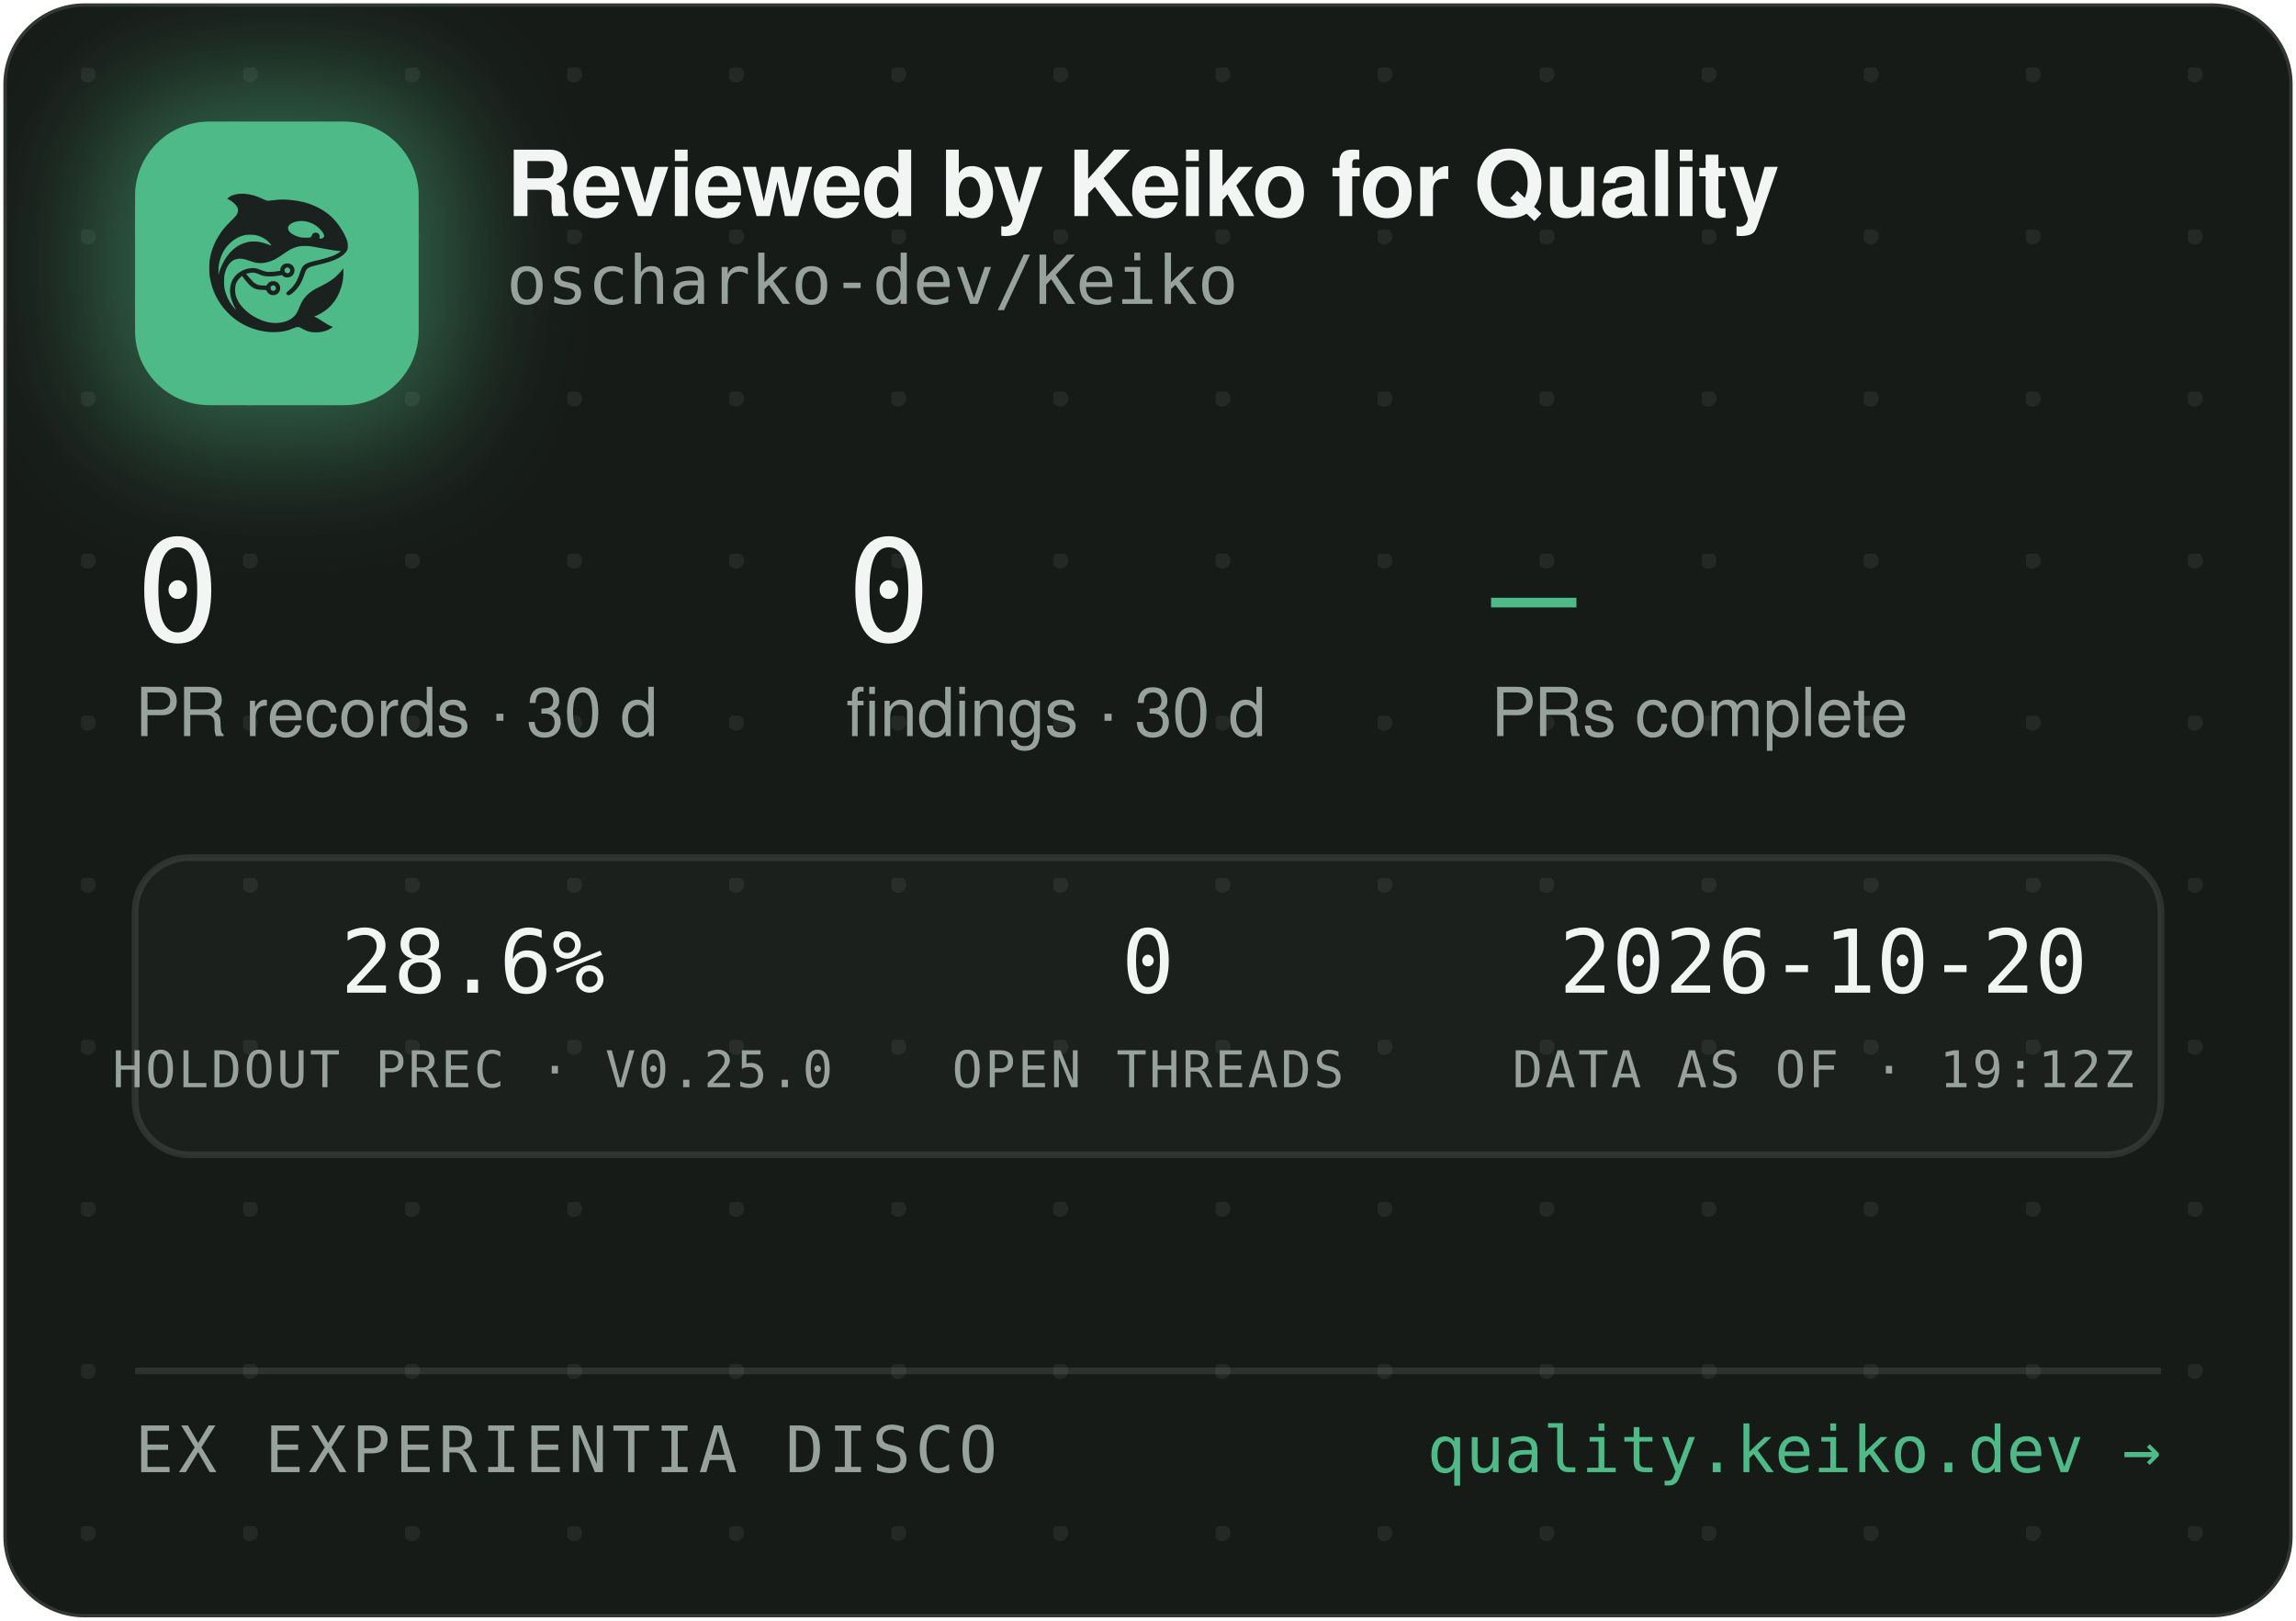
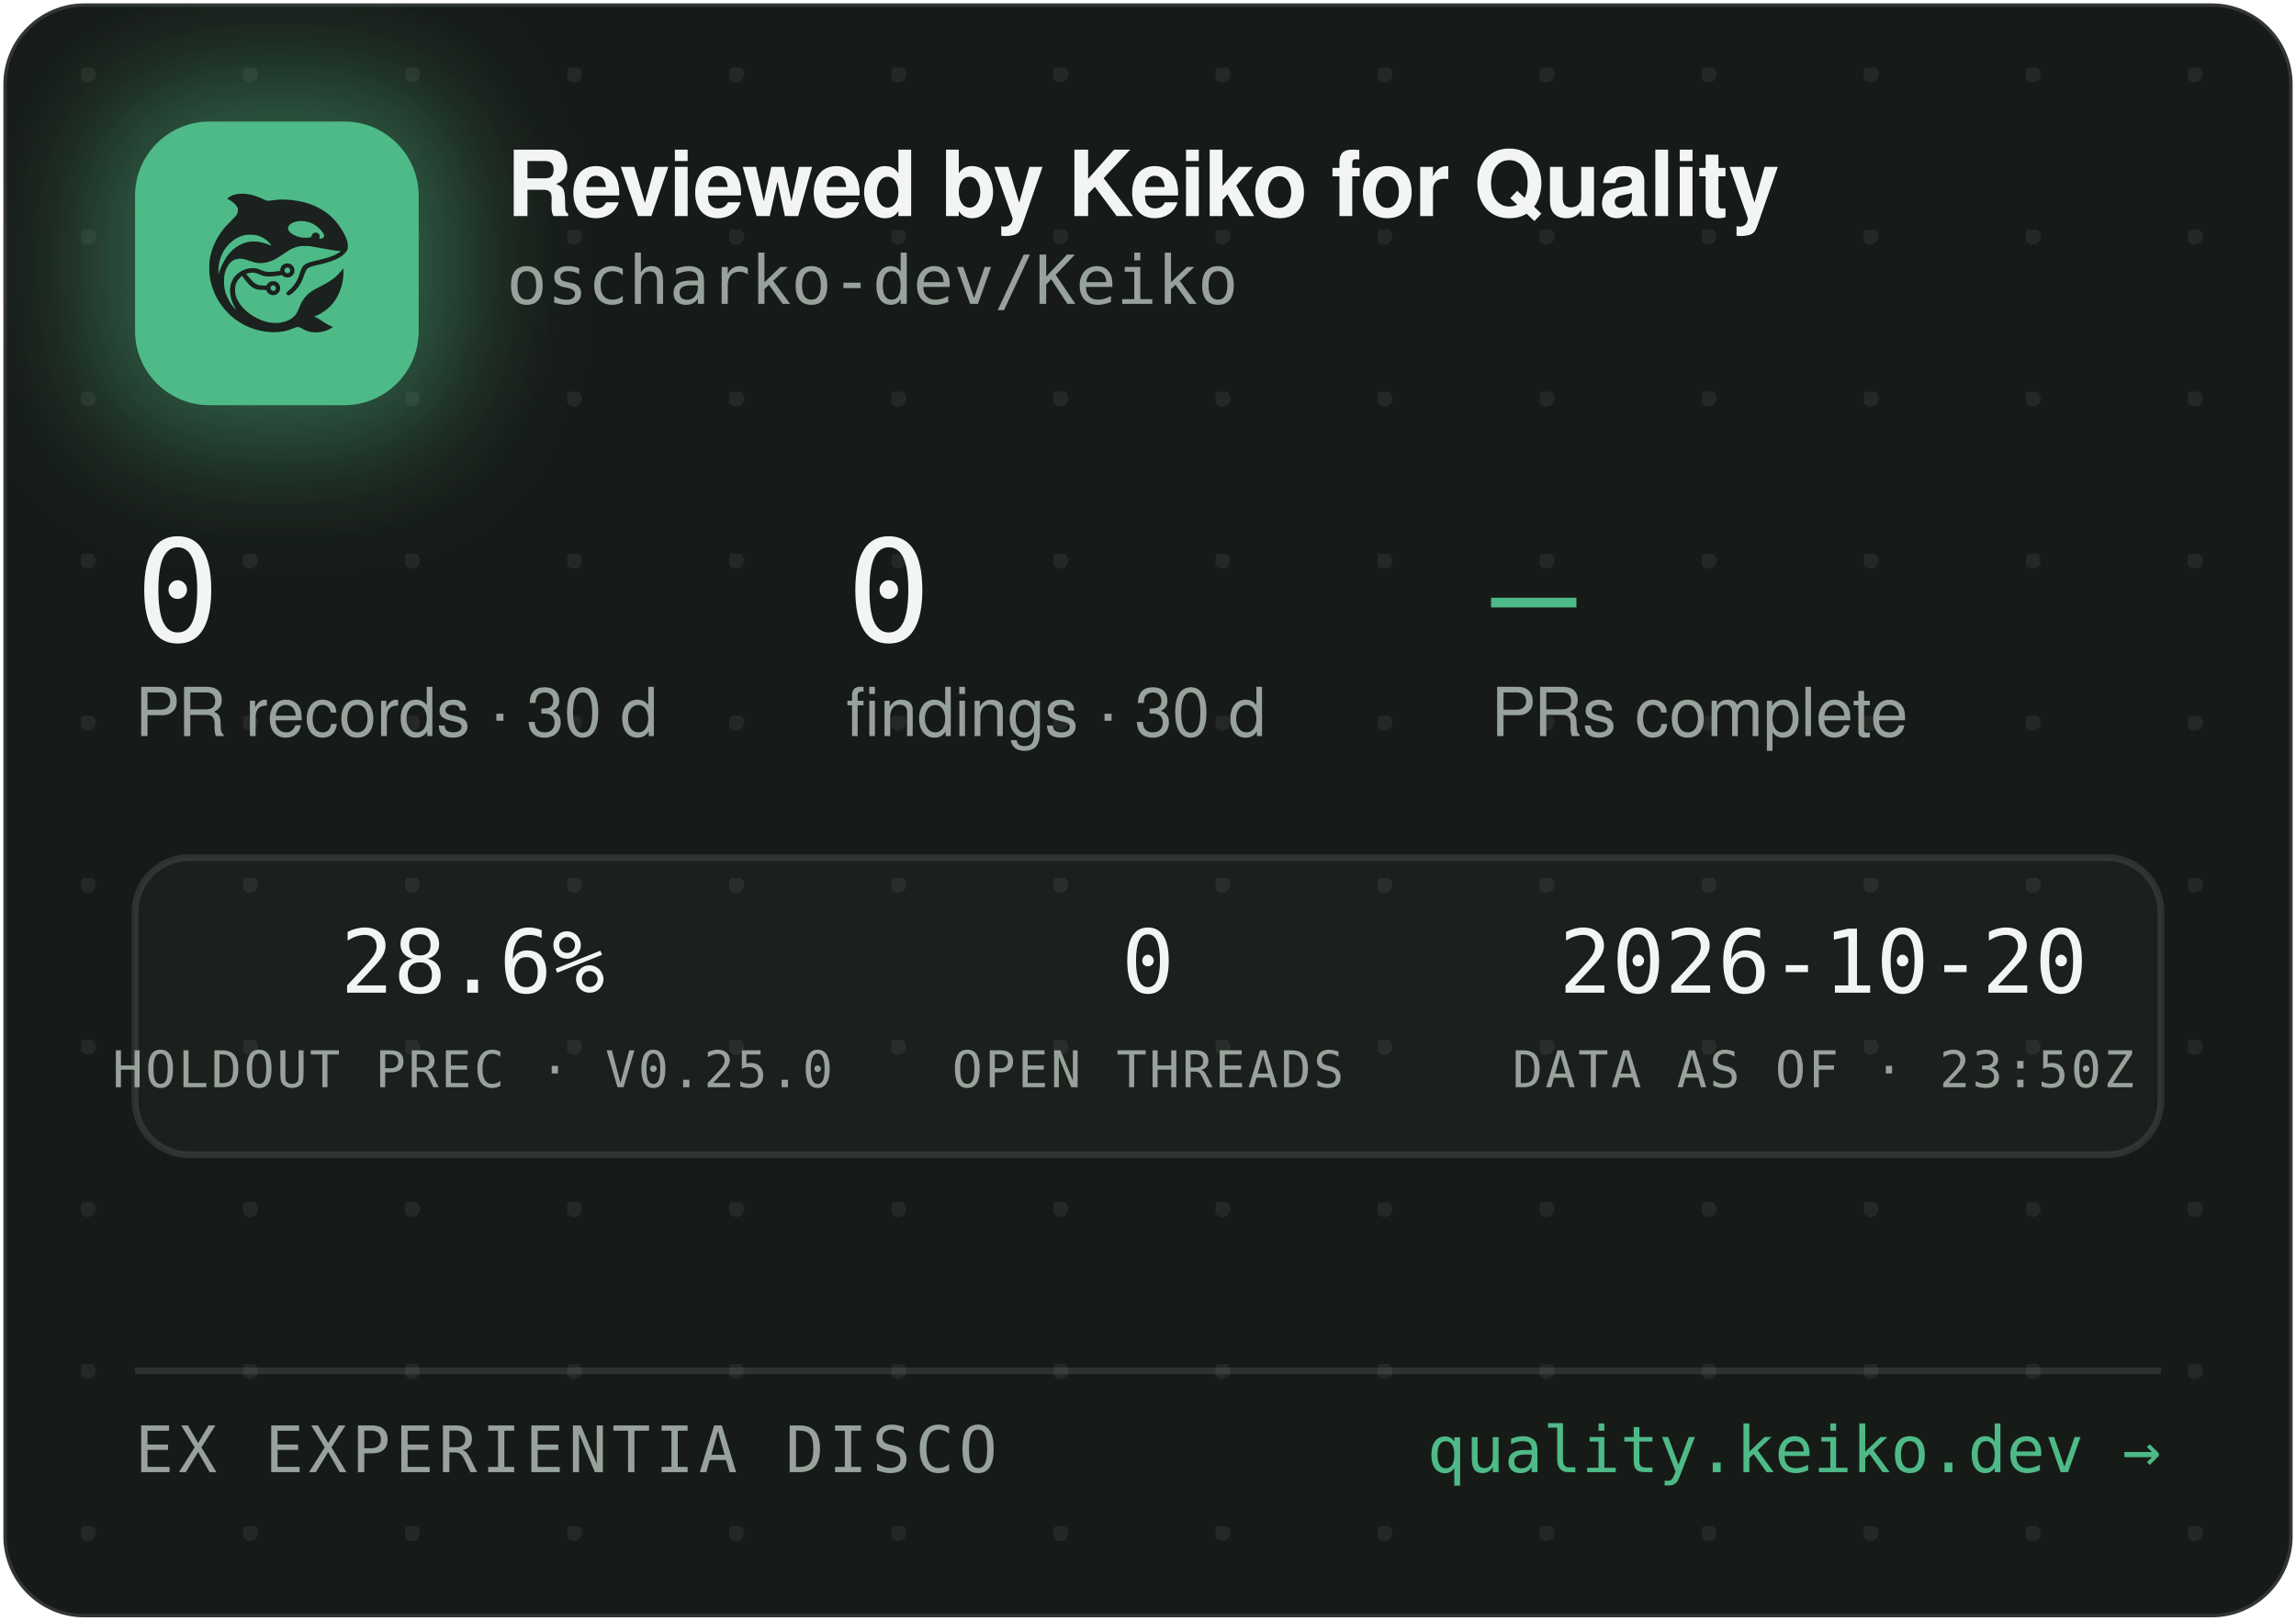
<svg xmlns="http://www.w3.org/2000/svg" width="340" height="240" viewBox="0 0 340 240" role="img" aria-label="Reviewed by Keiko for Quality — oscharko-dev/Keiko">
  <defs>
    <pattern id="dots" width="24" height="24" patternUnits="userSpaceOnUse" x="12" y="10">
      <circle cx="1" cy="1" r="1.2" fill="rgba(233,237,235,0.07)" />
    </pattern>
    <filter id="glow" x="-60%" y="-60%" width="220%" height="220%">
      <feGaussianBlur stdDeviation="9" />
    </filter>
    <clipPath id="card">
      <rect x="0.5" y="0.5" width="339" height="239" rx="12" />
    </clipPath>
  </defs>
  <rect x="0.5" y="0.5" width="339" height="239" rx="12" fill="#171B18" stroke="rgba(255,255,255,0.12)" />
  <rect x="0.5" y="0.5" width="339" height="239" rx="12" fill="url(#dots)" />
  <g clip-path="url(#card)">
    <rect x="14" y="12" width="54" height="54" rx="16" fill="rgba(78,186,135,0.45)" filter="url(#glow)" />
    <rect x="20" y="18" width="42" height="42" rx="11" fill="#4EBA87" />
    <g transform="translate(24,22) scale(0.03320312)">
      <g transform="translate(1024 0) scale(-1 1)">
        <g transform="translate(1024, 1024) scale(-0.1, -0.1)" fill="#1B211E" stroke="none">
          <path d="M3465 8223 c-144 -8 -314 -52 -408 -105 -69 -39 -146 -99 -146 -113 0 -5 30 -24 68 -42 146 -70 323 -229 377 -340 25 -49 29 -70 29 -138 -1 -72 -5 -88 -39 -160 -36 -75 -54 -95 -265 -305 -134 -132 -270 -279 -331 -355 -339 -425 -552 -896 -626 -1390 -25 -165 -25 -549 0 -720 92 -645 368 -1196 826 -1655 322 -324 710 -562 1145 -704 389 -126 793 -172 1155 -130 235 27 377 63 579 149 205 87 268 86 423 -7 102 -62 231 -115 335 -138 247 -56 562 -26 794 74 92 40 244 136 232 146 -4 3 -26 12 -48 19 -86 28 -246 116 -385 211 -162 112 -284 182 -357 207 l-48 17 40 15 c185 70 436 223 595 363 438 386 695 1014 678 1663 l-3 120 -50 -70 c-64 -90 -248 -280 -350 -362 -171 -136 -366 -255 -645 -391 -288 -140 -442 -243 -590 -391 -136 -137 -247 -316 -325 -526 -47 -127 -114 -262 -160 -326 -79 -107 -237 -224 -384 -283 -136 -55 -355 -96 -514 -96 -274 0 -548 71 -832 215 -242 123 -375 216 -553 389 -175 171 -287 332 -361 517 -44 114 -63 216 -63 359 0 152 17 233 74 350 35 70 59 102 136 179 l95 94 21 -29 c55 -75 219 -277 277 -338 171 -183 337 -256 582 -256 56 0 126 -3 155 -7 53 -6 54 -7 76 -57 30 -66 97 -128 172 -156 151 -57 318 11 395 160 33 62 34 193 3 261 -30 64 -88 125 -148 157 -44 23 -63 27 -141 27 -78 0 -97 -4 -140 -27 -58 -30 -131 -105 -141 -142 -6 -25 -8 -26 -93 -26 -47 0 -131 5 -186 10 -87 8 -111 15 -182 51 -45 22 -109 66 -143 96 -59 53 -326 361 -319 367 14 11 179 47 241 52 102 9 177 -7 318 -66 158 -66 243 -89 357 -99 157 -12 413 5 582 40 l93 19 44 -39 c59 -52 135 -75 228 -69 117 8 212 72 262 176 23 47 28 71 28 138 0 70 -4 89 -29 138 -55 110 -145 167 -270 174 -65 3 -91 0 -137 -18 -107 -40 -183 -140 -195 -257 l-6 -52 -51 -11 c-104 -23 -285 -41 -411 -42 -149 -1 -211 12 -402 88 -186 74 -256 88 -403 81 -193 -8 -377 -70 -546 -182 -342 -228 -485 -611 -399 -1064 30 -157 119 -388 209 -541 20 -35 35 -64 33 -66 -8 -8 -111 108 -190 214 -154 206 -278 489 -324 737 -28 154 -25 492 6 635 46 216 133 391 256 514 82 82 161 128 271 156 152 39 300 23 529 -57 217 -76 308 -101 410 -114 137 -17 284 -7 426 30 272 70 414 145 809 425 217 153 399 238 610 283 64 14 129 18 265 18 197 0 269 -9 615 -76 461 -89 843 -149 952 -149 41 0 41 0 23 -20 -28 -31 -169 -119 -254 -158 -167 -77 -388 -145 -716 -222 -399 -93 -508 -128 -608 -194 -102 -68 -160 -160 -217 -346 -35 -115 -102 -286 -149 -378 -85 -168 -227 -341 -377 -458 -105 -82 -115 -107 -69 -162 29 -34 65 -44 109 -29 86 29 261 181 371 322 126 162 201 309 295 581 61 176 90 232 145 283 62 57 163 93 470 165 439 104 640 169 863 278 206 100 368 240 434 375 32 67 33 71 33 198 -1 120 -3 138 -34 229 -98 294 -319 655 -573 936 -381 421 -968 723 -1618 834 -448 76 -767 83 -1169 25 -80 -12 -165 -19 -190 -17 -26 3 -90 26 -146 53 -343 162 -576 233 -842 255 -114 9 -141 10 -248 3z m2926 -1227 c164 -27 346 -102 485 -202 181 -129 354 -348 354 -448 0 -64 -75 -126 -154 -126 -60 0 -63 4 -52 70 8 50 7 65 -9 100 -29 64 -74 93 -151 98 -54 4 -70 1 -107 -21 -42 -25 -61 -52 -91 -129 -25 -64 -55 -73 -246 -73 -121 0 -187 5 -248 18 -318 70 -556 242 -556 402 0 218 388 374 775 311z m-2249 -611 c119 -21 208 -50 321 -106 114 -56 177 -100 266 -184 67 -63 157 -173 148 -181 -2 -3 -61 18 -130 45 -131 52 -298 100 -427 122 -113 20 -367 17 -470 -4 -502 -106 -885 -433 -1160 -992 -70 -142 -160 -379 -160 -424 0 -9 -5 -23 -11 -31 -13 -19 -5 316 10 410 80 482 295 846 661 1117 145 107 350 197 522 228 100 18 326 18 430 0z m1485 -1456 c95 -36 119 -159 42 -223 -78 -66 -209 -1 -209 104 0 60 33 100 99 121 36 10 36 10 68 -2z m-591 -822 c29 -26 37 -42 40 -77 6 -54 -9 -86 -55 -117 -41 -28 -70 -29 -119 -4 -44 22 -62 55 -62 112 0 51 13 75 53 99 50 31 101 26 143 -13z" />
        </g>
      </g>
    </g>
    <text x="75" y="32" font-family="-apple-system,'Segoe UI',Helvetica,Arial,sans-serif" font-size="13.5" font-weight="650" letter-spacing="-0.14" fill="#F2F5F3">Reviewed by Keiko for Quality</text>
    <text x="75" y="45" font-family="'JetBrains Mono',SFMono-Regular,Consolas,Menlo,monospace" font-size="10" fill="#98A29C">oscharko-dev/Keiko</text>
    <text x="20" y="95" font-family="'JetBrains Mono',SFMono-Regular,Consolas,Menlo,monospace" font-size="21" fill="#F2F5F3">0</text>
    <text x="20" y="109" font-family="-apple-system,'Segoe UI',Helvetica,Arial,sans-serif" font-size="10" fill="#98A29C">PR records · 30 d</text>
    <text x="125.3" y="95" font-family="'JetBrains Mono',SFMono-Regular,Consolas,Menlo,monospace" font-size="21" fill="#F2F5F3">0</text>
    <text x="125.3" y="109" font-family="-apple-system,'Segoe UI',Helvetica,Arial,sans-serif" font-size="10" fill="#98A29C">findings · 30 d</text>
    <text x="220.8" y="95" font-family="'JetBrains Mono',SFMono-Regular,Consolas,Menlo,monospace" font-size="21" fill="#4EBA87">—</text>
    <text x="220.8" y="109" font-family="-apple-system,'Segoe UI',Helvetica,Arial,sans-serif" font-size="10" fill="#98A29C">PRs complete</text>
    <rect x="20" y="127" width="300" height="44" rx="8" fill="rgba(255,255,255,0.025)" stroke="rgba(255,255,255,0.1)" />
    <text x="70" y="147" text-anchor="middle" font-family="'JetBrains Mono',SFMono-Regular,Consolas,Menlo,monospace" font-size="13" fill="#F2F5F3">28.6%</text>
    <text x="70" y="161" text-anchor="middle" font-family="'JetBrains Mono',SFMono-Regular,Consolas,Menlo,monospace" font-size="7.5" letter-spacing="0.35" fill="#98A29C">HOLDOUT PREC · V0.25.0</text>
    <text x="170" y="147" text-anchor="middle" font-family="'JetBrains Mono',SFMono-Regular,Consolas,Menlo,monospace" font-size="13" fill="#F2F5F3">0</text>
    <text x="170" y="161" text-anchor="middle" font-family="'JetBrains Mono',SFMono-Regular,Consolas,Menlo,monospace" font-size="7.5" letter-spacing="0.35" fill="#98A29C">OPEN THREADS</text>
    <text x="270" y="147" text-anchor="middle" font-family="'JetBrains Mono',SFMono-Regular,Consolas,Menlo,monospace" font-size="13" fill="#F2F5F3">2026-10-20</text>
-     <text x="270" y="161" text-anchor="middle" font-family="'JetBrains Mono',SFMono-Regular,Consolas,Menlo,monospace" font-size="7.5" letter-spacing="0.35" fill="#98A29C">DATA AS OF · 19:12Z</text>
+     <text x="270" y="161" text-anchor="middle" font-family="'JetBrains Mono',SFMono-Regular,Consolas,Menlo,monospace" font-size="7.5" letter-spacing="0.35" fill="#98A29C">DATA AS OF · 23:50Z</text>
    <line x1="20" y1="203" x2="320" y2="203" stroke="rgba(255,255,255,0.1)" />
    <text x="20" y="218" font-family="'JetBrains Mono',SFMono-Regular,Consolas,Menlo,monospace" font-size="9.5" letter-spacing="0.7" fill="#98A29C">EX EXPERIENTIA DISCO</text>
    <text x="320" y="218" text-anchor="end" font-family="'JetBrains Mono',SFMono-Regular,Consolas,Menlo,monospace" font-size="9.5" fill="#4EBA87">quality.keiko.dev →</text>
  </g>
</svg>
